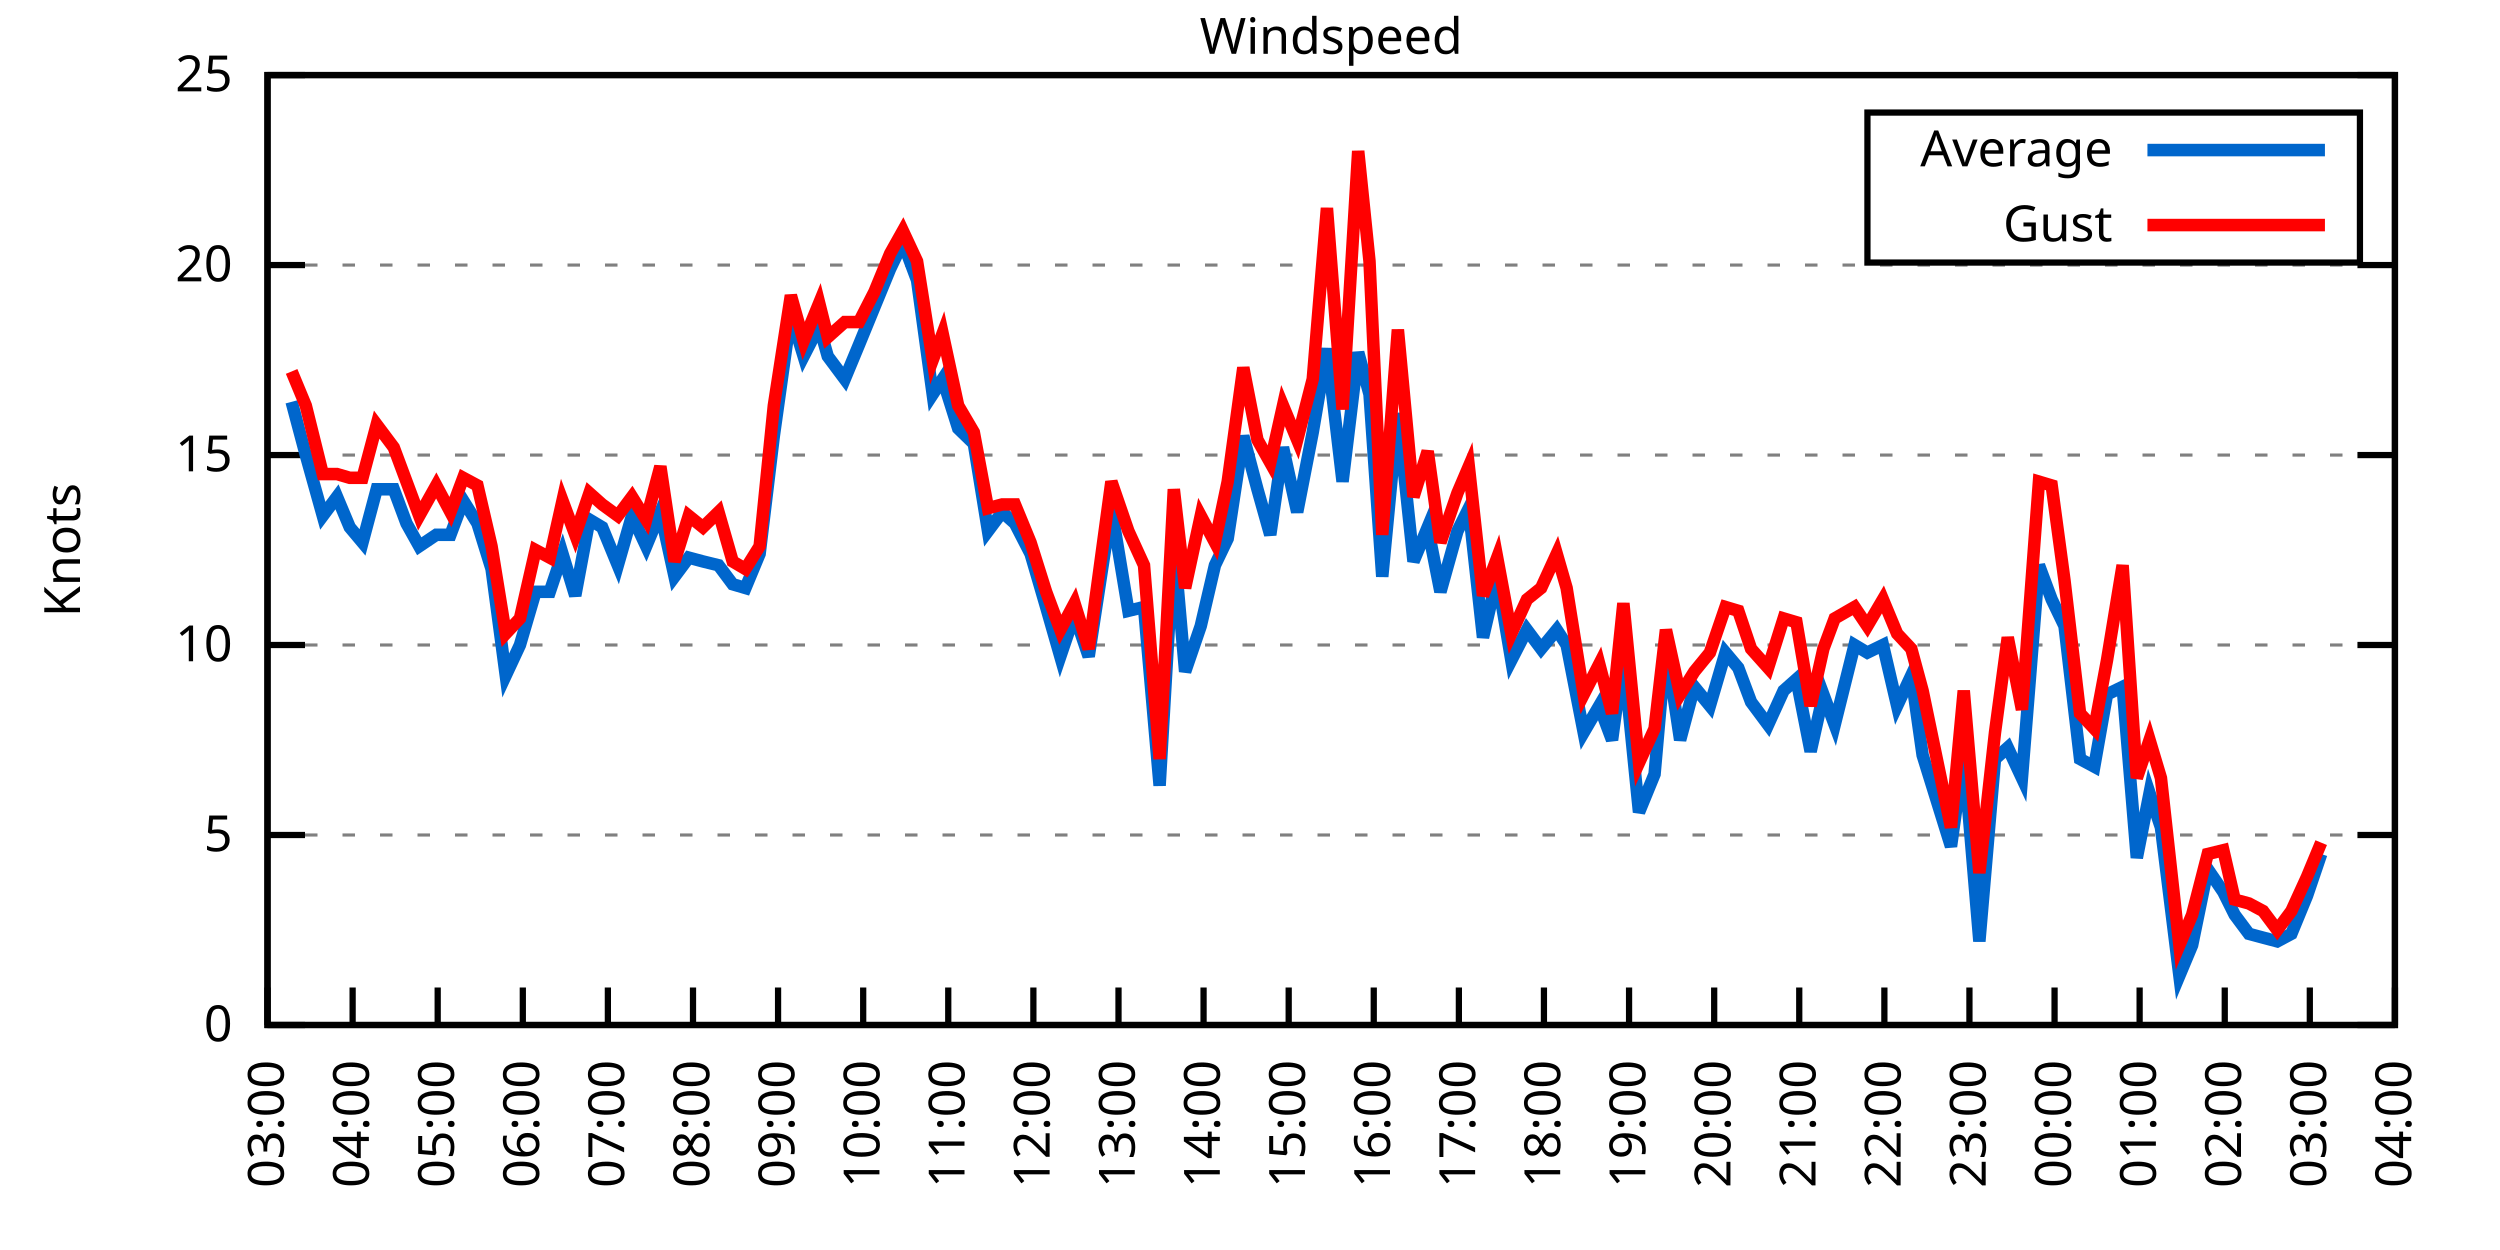
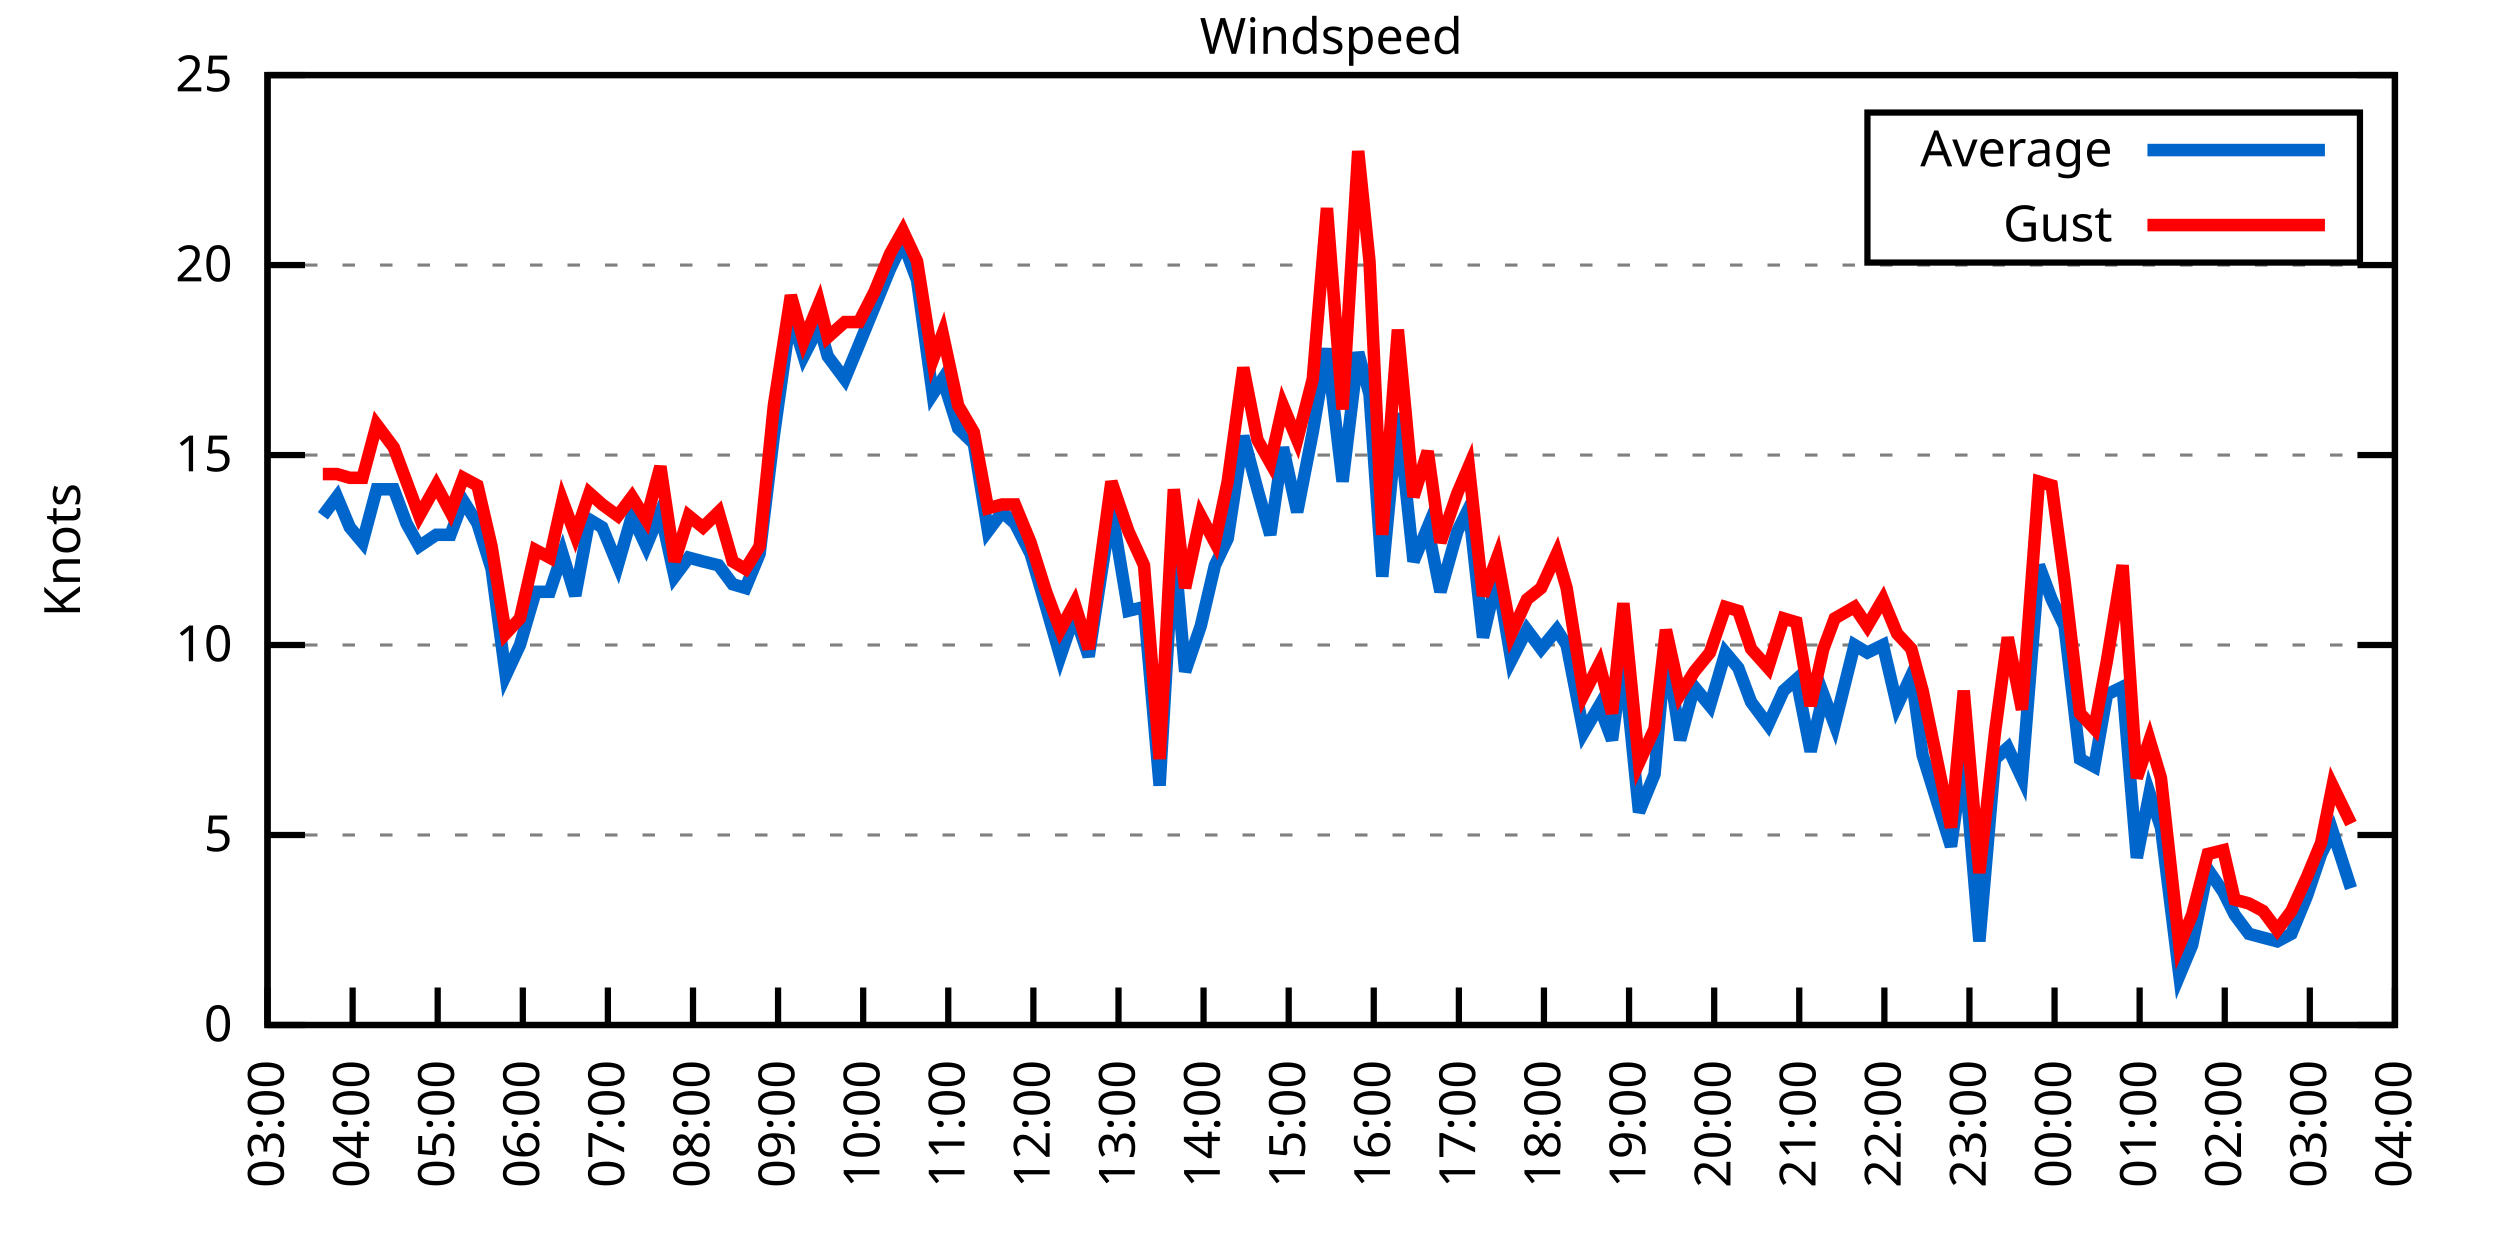
<svg xmlns="http://www.w3.org/2000/svg" xmlns:xlink="http://www.w3.org/1999/xlink" width="400" height="200" viewBox="0 0 400 200">
  <g id="gnuplot_canvas">
    <rect x="0" y="0" width="400" height="200" fill="none" />
    <defs>
      <circle id="gpDot" r="0.5" stroke-width="0.5" stroke="currentColor" />
      <path id="gpPt0" stroke-width="0.333" stroke="currentColor" d="M-1,0 h2 M0,-1 v2" />
      <path id="gpPt1" stroke-width="0.333" stroke="currentColor" d="M-1,-1 L1,1 M1,-1 L-1,1" />
      <path id="gpPt2" stroke-width="0.333" stroke="currentColor" d="M-1,0 L1,0 M0,-1 L0,1 M-1,-1 L1,1 M-1,1 L1,-1" />
      <rect id="gpPt3" stroke-width="0.333" stroke="currentColor" x="-1" y="-1" width="2" height="2" />
      <rect id="gpPt4" stroke-width="0.333" stroke="currentColor" fill="currentColor" x="-1" y="-1" width="2" height="2" />
      <circle id="gpPt5" stroke-width="0.333" stroke="currentColor" cx="0" cy="0" r="1" />
      <use xlink:href="#gpPt5" id="gpPt6" fill="currentColor" stroke="none" />
      <path id="gpPt7" stroke-width="0.333" stroke="currentColor" d="M0,-1.33 L-1.33,0.67 L1.33,0.67 z" />
      <use xlink:href="#gpPt7" id="gpPt8" fill="currentColor" stroke="none" />
      <use xlink:href="#gpPt7" id="gpPt9" stroke="currentColor" transform="rotate(180)" />
      <use xlink:href="#gpPt9" id="gpPt10" fill="currentColor" stroke="none" />
      <use xlink:href="#gpPt3" id="gpPt11" stroke="currentColor" transform="rotate(45)" />
      <use xlink:href="#gpPt11" id="gpPt12" fill="currentColor" stroke="none" />
      <path id="gpPt13" stroke-width="0.333" stroke="currentColor" d="M0,1.330 L1.265,0.411 L0.782,-1.067 L-0.782,-1.076 L-1.265,0.411 z" />
      <use xlink:href="#gpPt13" id="gpPt14" fill="currentColor" stroke="none" />
      <filter id="textbox" filterUnits="objectBoundingBox" x="0" y="0" height="1" width="1">
        <feFlood flood-color="white" flood-opacity="1" result="bgnd" />
        <feComposite in="SourceGraphic" in2="bgnd" operator="atop" />
      </filter>
      <filter id="greybox" filterUnits="objectBoundingBox" x="0" y="0" height="1" width="1">
        <feFlood flood-color="lightgrey" flood-opacity="1" result="grey" />
        <feComposite in="SourceGraphic" in2="grey" operator="atop" />
      </filter>
    </defs>
    <g fill="none" color="white" stroke="currentColor" stroke-width="1.00" stroke-linecap="butt" stroke-linejoin="miter">
</g>
    <g fill="none" color="black" stroke="currentColor" stroke-width="1.00" stroke-linecap="butt" stroke-linejoin="miter">
      <g stroke="none" shape-rendering="crispEdges">
        <polygon fill="rgb(255, 255, 255)" points="42.80,164.00 383.18,164.00 383.18,12.02 42.80,12.02 " />
      </g>
    </g>
    <g fill="none" color="black" stroke="currentColor" stroke-width="1.00" stroke-linecap="butt" stroke-linejoin="miter">
</g>
    <g fill="none" color="black" stroke="black" stroke-width="0.50" stroke-linecap="butt" stroke-linejoin="miter">
</g>
    <g fill="none" color="gray" stroke="currentColor" stroke-width="0.50" stroke-linecap="butt" stroke-linejoin="miter">
      <path stroke="gray" stroke-dasharray="2,4" class="gridline" d="M42.80,164.00 L383.19,164.00  " />
    </g>
    <g fill="none" color="gray" stroke="gray" stroke-width="1.00" stroke-linecap="butt" stroke-linejoin="miter">
</g>
    <g fill="none" color="black" stroke="currentColor" stroke-width="1.00" stroke-linecap="butt" stroke-linejoin="miter">
      <path stroke="black" d="M42.80,164.00 L48.80,164.00 M383.19,164.00 L377.19,164.00  " />
      <g transform="translate(37.20,166.60)" stroke="none" fill="black" font-family="Sans" font-size="8.00" text-anchor="end">
        <text>
          <tspan font-family="Sans"> 0</tspan>
        </text>
      </g>
    </g>
    <g fill="none" color="black" stroke="currentColor" stroke-width="1.00" stroke-linecap="butt" stroke-linejoin="miter">
</g>
    <g fill="none" color="black" stroke="black" stroke-width="0.50" stroke-linecap="butt" stroke-linejoin="miter">
</g>
    <g fill="none" color="gray" stroke="currentColor" stroke-width="0.50" stroke-linecap="butt" stroke-linejoin="miter">
      <path stroke="gray" stroke-dasharray="2,4" class="gridline" d="M42.80,133.60 L383.19,133.60  " />
    </g>
    <g fill="none" color="gray" stroke="gray" stroke-width="1.00" stroke-linecap="butt" stroke-linejoin="miter">
</g>
    <g fill="none" color="black" stroke="currentColor" stroke-width="1.00" stroke-linecap="butt" stroke-linejoin="miter">
      <path stroke="black" d="M42.80,133.60 L48.80,133.60 M383.19,133.60 L377.19,133.60  " />
      <g transform="translate(37.20,136.20)" stroke="none" fill="black" font-family="Sans" font-size="8.00" text-anchor="end">
        <text>
          <tspan font-family="Sans"> 5</tspan>
        </text>
      </g>
    </g>
    <g fill="none" color="black" stroke="currentColor" stroke-width="1.00" stroke-linecap="butt" stroke-linejoin="miter">
</g>
    <g fill="none" color="black" stroke="black" stroke-width="0.50" stroke-linecap="butt" stroke-linejoin="miter">
</g>
    <g fill="none" color="gray" stroke="currentColor" stroke-width="0.50" stroke-linecap="butt" stroke-linejoin="miter">
      <path stroke="gray" stroke-dasharray="2,4" class="gridline" d="M42.80,103.20 L383.19,103.20  " />
    </g>
    <g fill="none" color="gray" stroke="gray" stroke-width="1.00" stroke-linecap="butt" stroke-linejoin="miter">
</g>
    <g fill="none" color="black" stroke="currentColor" stroke-width="1.00" stroke-linecap="butt" stroke-linejoin="miter">
      <path stroke="black" d="M42.80,103.20 L48.80,103.20 M383.19,103.20 L377.19,103.20  " />
      <g transform="translate(37.20,105.80)" stroke="none" fill="black" font-family="Sans" font-size="8.00" text-anchor="end">
        <text>
          <tspan font-family="Sans"> 10</tspan>
        </text>
      </g>
    </g>
    <g fill="none" color="black" stroke="currentColor" stroke-width="1.00" stroke-linecap="butt" stroke-linejoin="miter">
</g>
    <g fill="none" color="black" stroke="black" stroke-width="0.50" stroke-linecap="butt" stroke-linejoin="miter">
</g>
    <g fill="none" color="gray" stroke="currentColor" stroke-width="0.50" stroke-linecap="butt" stroke-linejoin="miter">
      <path stroke="gray" stroke-dasharray="2,4" class="gridline" d="M42.80,72.81 L383.19,72.81  " />
    </g>
    <g fill="none" color="gray" stroke="gray" stroke-width="1.00" stroke-linecap="butt" stroke-linejoin="miter">
</g>
    <g fill="none" color="black" stroke="currentColor" stroke-width="1.00" stroke-linecap="butt" stroke-linejoin="miter">
      <path stroke="black" d="M42.80,72.81 L48.80,72.81 M383.19,72.81 L377.19,72.81  " />
      <g transform="translate(37.20,75.41)" stroke="none" fill="black" font-family="Sans" font-size="8.00" text-anchor="end">
        <text>
          <tspan font-family="Sans"> 15</tspan>
        </text>
      </g>
    </g>
    <g fill="none" color="black" stroke="currentColor" stroke-width="1.00" stroke-linecap="butt" stroke-linejoin="miter">
</g>
    <g fill="none" color="black" stroke="black" stroke-width="0.50" stroke-linecap="butt" stroke-linejoin="miter">
</g>
    <g fill="none" color="gray" stroke="currentColor" stroke-width="0.50" stroke-linecap="butt" stroke-linejoin="miter">
      <path stroke="gray" stroke-dasharray="2,4" class="gridline" d="M42.80,42.41 L383.19,42.41  " />
    </g>
    <g fill="none" color="gray" stroke="gray" stroke-width="1.00" stroke-linecap="butt" stroke-linejoin="miter">
</g>
    <g fill="none" color="black" stroke="currentColor" stroke-width="1.00" stroke-linecap="butt" stroke-linejoin="miter">
      <path stroke="black" d="M42.80,42.41 L48.80,42.41 M383.19,42.41 L377.19,42.41  " />
      <g transform="translate(37.20,45.01)" stroke="none" fill="black" font-family="Sans" font-size="8.00" text-anchor="end">
        <text>
          <tspan font-family="Sans"> 20</tspan>
        </text>
      </g>
    </g>
    <g fill="none" color="black" stroke="currentColor" stroke-width="1.00" stroke-linecap="butt" stroke-linejoin="miter">
</g>
    <g fill="none" color="black" stroke="black" stroke-width="0.50" stroke-linecap="butt" stroke-linejoin="miter">
</g>
    <g fill="none" color="gray" stroke="currentColor" stroke-width="0.50" stroke-linecap="butt" stroke-linejoin="miter">
      <path stroke="gray" stroke-dasharray="2,4" class="gridline" d="M42.80,12.01 L383.19,12.01  " />
    </g>
    <g fill="none" color="gray" stroke="gray" stroke-width="1.00" stroke-linecap="butt" stroke-linejoin="miter">
</g>
    <g fill="none" color="black" stroke="currentColor" stroke-width="1.00" stroke-linecap="butt" stroke-linejoin="miter">
      <path stroke="black" d="M42.80,12.01 L48.80,12.01 M383.19,12.01 L377.19,12.01  " />
      <g transform="translate(37.20,14.61)" stroke="none" fill="black" font-family="Sans" font-size="8.00" text-anchor="end">
        <text>
          <tspan font-family="Sans"> 25</tspan>
        </text>
      </g>
    </g>
    <g fill="none" color="black" stroke="currentColor" stroke-width="1.00" stroke-linecap="butt" stroke-linejoin="miter">
      <path stroke="black" d="M42.80,164.00 L42.80,158.00  " />
      <g transform="translate(45.40,169.60) rotate(270.00)" stroke="none" fill="black" font-family="Sans" font-size="8.00" text-anchor="end">
        <text>
          <tspan font-family="Sans">03:00</tspan>
        </text>
      </g>
    </g>
    <g fill="none" color="black" stroke="currentColor" stroke-width="1.00" stroke-linecap="butt" stroke-linejoin="miter">
      <path stroke="black" d="M56.42,164.00 L56.42,158.00  " />
      <g transform="translate(59.02,169.60) rotate(270.00)" stroke="none" fill="black" font-family="Sans" font-size="8.00" text-anchor="end">
        <text>
          <tspan font-family="Sans">04:00</tspan>
        </text>
      </g>
    </g>
    <g fill="none" color="black" stroke="currentColor" stroke-width="1.00" stroke-linecap="butt" stroke-linejoin="miter">
      <path stroke="black" d="M70.03,164.00 L70.03,158.00  " />
      <g transform="translate(72.63,169.60) rotate(270.00)" stroke="none" fill="black" font-family="Sans" font-size="8.00" text-anchor="end">
        <text>
          <tspan font-family="Sans">05:00</tspan>
        </text>
      </g>
    </g>
    <g fill="none" color="black" stroke="currentColor" stroke-width="1.00" stroke-linecap="butt" stroke-linejoin="miter">
      <path stroke="black" d="M83.65,164.00 L83.65,158.00  " />
      <g transform="translate(86.25,169.60) rotate(270.00)" stroke="none" fill="black" font-family="Sans" font-size="8.00" text-anchor="end">
        <text>
          <tspan font-family="Sans">06:00</tspan>
        </text>
      </g>
    </g>
    <g fill="none" color="black" stroke="currentColor" stroke-width="1.00" stroke-linecap="butt" stroke-linejoin="miter">
      <path stroke="black" d="M97.26,164.00 L97.26,158.00  " />
      <g transform="translate(99.86,169.60) rotate(270.00)" stroke="none" fill="black" font-family="Sans" font-size="8.00" text-anchor="end">
        <text>
          <tspan font-family="Sans">07:00</tspan>
        </text>
      </g>
    </g>
    <g fill="none" color="black" stroke="currentColor" stroke-width="1.00" stroke-linecap="butt" stroke-linejoin="miter">
      <path stroke="black" d="M110.88,164.00 L110.88,158.00  " />
      <g transform="translate(113.48,169.60) rotate(270.00)" stroke="none" fill="black" font-family="Sans" font-size="8.00" text-anchor="end">
        <text>
          <tspan font-family="Sans">08:00</tspan>
        </text>
      </g>
    </g>
    <g fill="none" color="black" stroke="currentColor" stroke-width="1.00" stroke-linecap="butt" stroke-linejoin="miter">
      <path stroke="black" d="M124.49,164.00 L124.49,158.00  " />
      <g transform="translate(127.09,169.60) rotate(270.00)" stroke="none" fill="black" font-family="Sans" font-size="8.00" text-anchor="end">
        <text>
          <tspan font-family="Sans">09:00</tspan>
        </text>
      </g>
    </g>
    <g fill="none" color="black" stroke="currentColor" stroke-width="1.00" stroke-linecap="butt" stroke-linejoin="miter">
      <path stroke="black" d="M138.11,164.00 L138.11,158.00  " />
      <g transform="translate(140.71,169.60) rotate(270.00)" stroke="none" fill="black" font-family="Sans" font-size="8.00" text-anchor="end">
        <text>
          <tspan font-family="Sans">10:00</tspan>
        </text>
      </g>
    </g>
    <g fill="none" color="black" stroke="currentColor" stroke-width="1.00" stroke-linecap="butt" stroke-linejoin="miter">
      <path stroke="black" d="M151.72,164.00 L151.72,158.00  " />
      <g transform="translate(154.32,169.60) rotate(270.00)" stroke="none" fill="black" font-family="Sans" font-size="8.00" text-anchor="end">
        <text>
          <tspan font-family="Sans">11:00</tspan>
        </text>
      </g>
    </g>
    <g fill="none" color="black" stroke="currentColor" stroke-width="1.00" stroke-linecap="butt" stroke-linejoin="miter">
      <path stroke="black" d="M165.34,164.00 L165.34,158.00  " />
      <g transform="translate(167.94,169.60) rotate(270.00)" stroke="none" fill="black" font-family="Sans" font-size="8.00" text-anchor="end">
        <text>
          <tspan font-family="Sans">12:00</tspan>
        </text>
      </g>
    </g>
    <g fill="none" color="black" stroke="currentColor" stroke-width="1.00" stroke-linecap="butt" stroke-linejoin="miter">
      <path stroke="black" d="M178.96,164.00 L178.96,158.00  " />
      <g transform="translate(181.56,169.60) rotate(270.00)" stroke="none" fill="black" font-family="Sans" font-size="8.00" text-anchor="end">
        <text>
          <tspan font-family="Sans">13:00</tspan>
        </text>
      </g>
    </g>
    <g fill="none" color="black" stroke="currentColor" stroke-width="1.00" stroke-linecap="butt" stroke-linejoin="miter">
      <path stroke="black" d="M192.57,164.00 L192.57,158.00  " />
      <g transform="translate(195.17,169.60) rotate(270.00)" stroke="none" fill="black" font-family="Sans" font-size="8.00" text-anchor="end">
        <text>
          <tspan font-family="Sans">14:00</tspan>
        </text>
      </g>
    </g>
    <g fill="none" color="black" stroke="currentColor" stroke-width="1.00" stroke-linecap="butt" stroke-linejoin="miter">
      <path stroke="black" d="M206.19,164.00 L206.19,158.00  " />
      <g transform="translate(208.79,169.60) rotate(270.00)" stroke="none" fill="black" font-family="Sans" font-size="8.00" text-anchor="end">
        <text>
          <tspan font-family="Sans">15:00</tspan>
        </text>
      </g>
    </g>
    <g fill="none" color="black" stroke="currentColor" stroke-width="1.00" stroke-linecap="butt" stroke-linejoin="miter">
      <path stroke="black" d="M219.80,164.00 L219.80,158.00  " />
      <g transform="translate(222.40,169.60) rotate(270.00)" stroke="none" fill="black" font-family="Sans" font-size="8.00" text-anchor="end">
        <text>
          <tspan font-family="Sans">16:00</tspan>
        </text>
      </g>
    </g>
    <g fill="none" color="black" stroke="currentColor" stroke-width="1.00" stroke-linecap="butt" stroke-linejoin="miter">
      <path stroke="black" d="M233.42,164.00 L233.42,158.00  " />
      <g transform="translate(236.02,169.60) rotate(270.00)" stroke="none" fill="black" font-family="Sans" font-size="8.00" text-anchor="end">
        <text>
          <tspan font-family="Sans">17:00</tspan>
        </text>
      </g>
    </g>
    <g fill="none" color="black" stroke="currentColor" stroke-width="1.00" stroke-linecap="butt" stroke-linejoin="miter">
      <path stroke="black" d="M247.03,164.00 L247.03,158.00  " />
      <g transform="translate(249.63,169.60) rotate(270.00)" stroke="none" fill="black" font-family="Sans" font-size="8.00" text-anchor="end">
        <text>
          <tspan font-family="Sans">18:00</tspan>
        </text>
      </g>
    </g>
    <g fill="none" color="black" stroke="currentColor" stroke-width="1.00" stroke-linecap="butt" stroke-linejoin="miter">
      <path stroke="black" d="M260.65,164.00 L260.65,158.00  " />
      <g transform="translate(263.25,169.60) rotate(270.00)" stroke="none" fill="black" font-family="Sans" font-size="8.00" text-anchor="end">
        <text>
          <tspan font-family="Sans">19:00</tspan>
        </text>
      </g>
    </g>
    <g fill="none" color="black" stroke="currentColor" stroke-width="1.00" stroke-linecap="butt" stroke-linejoin="miter">
      <path stroke="black" d="M274.27,164.00 L274.27,158.00  " />
      <g transform="translate(276.87,169.60) rotate(270.00)" stroke="none" fill="black" font-family="Sans" font-size="8.00" text-anchor="end">
        <text>
          <tspan font-family="Sans">20:00</tspan>
        </text>
      </g>
    </g>
    <g fill="none" color="black" stroke="currentColor" stroke-width="1.00" stroke-linecap="butt" stroke-linejoin="miter">
      <path stroke="black" d="M287.88,164.00 L287.88,158.00  " />
      <g transform="translate(290.48,169.60) rotate(270.00)" stroke="none" fill="black" font-family="Sans" font-size="8.00" text-anchor="end">
        <text>
          <tspan font-family="Sans">21:00</tspan>
        </text>
      </g>
    </g>
    <g fill="none" color="black" stroke="currentColor" stroke-width="1.00" stroke-linecap="butt" stroke-linejoin="miter">
      <path stroke="black" d="M301.50,164.00 L301.50,158.00  " />
      <g transform="translate(304.10,169.60) rotate(270.00)" stroke="none" fill="black" font-family="Sans" font-size="8.00" text-anchor="end">
        <text>
          <tspan font-family="Sans">22:00</tspan>
        </text>
      </g>
    </g>
    <g fill="none" color="black" stroke="currentColor" stroke-width="1.00" stroke-linecap="butt" stroke-linejoin="miter">
      <path stroke="black" d="M315.11,164.00 L315.11,158.00  " />
      <g transform="translate(317.71,169.60) rotate(270.00)" stroke="none" fill="black" font-family="Sans" font-size="8.00" text-anchor="end">
        <text>
          <tspan font-family="Sans">23:00</tspan>
        </text>
      </g>
    </g>
    <g fill="none" color="black" stroke="currentColor" stroke-width="1.00" stroke-linecap="butt" stroke-linejoin="miter">
      <path stroke="black" d="M328.73,164.00 L328.73,158.00  " />
      <g transform="translate(331.33,169.60) rotate(270.00)" stroke="none" fill="black" font-family="Sans" font-size="8.00" text-anchor="end">
        <text>
          <tspan font-family="Sans">00:00</tspan>
        </text>
      </g>
    </g>
    <g fill="none" color="black" stroke="currentColor" stroke-width="1.00" stroke-linecap="butt" stroke-linejoin="miter">
      <path stroke="black" d="M342.34,164.00 L342.34,158.00  " />
      <g transform="translate(344.94,169.60) rotate(270.00)" stroke="none" fill="black" font-family="Sans" font-size="8.00" text-anchor="end">
        <text>
          <tspan font-family="Sans">01:00</tspan>
        </text>
      </g>
    </g>
    <g fill="none" color="black" stroke="currentColor" stroke-width="1.00" stroke-linecap="butt" stroke-linejoin="miter">
      <path stroke="black" d="M355.96,164.00 L355.96,158.00  " />
      <g transform="translate(358.56,169.60) rotate(270.00)" stroke="none" fill="black" font-family="Sans" font-size="8.00" text-anchor="end">
        <text>
          <tspan font-family="Sans">02:00</tspan>
        </text>
      </g>
    </g>
    <g fill="none" color="black" stroke="currentColor" stroke-width="1.00" stroke-linecap="butt" stroke-linejoin="miter">
      <path stroke="black" d="M369.57,164.00 L369.57,158.00  " />
      <g transform="translate(372.17,169.60) rotate(270.00)" stroke="none" fill="black" font-family="Sans" font-size="8.00" text-anchor="end">
        <text>
          <tspan font-family="Sans">03:00</tspan>
        </text>
      </g>
    </g>
    <g fill="none" color="black" stroke="currentColor" stroke-width="1.00" stroke-linecap="butt" stroke-linejoin="miter">
      <path stroke="black" d="M383.19,164.00 L383.19,158.00  " />
      <g transform="translate(385.79,169.60) rotate(270.00)" stroke="none" fill="black" font-family="Sans" font-size="8.00" text-anchor="end">
        <text>
          <tspan font-family="Sans">04:00</tspan>
        </text>
      </g>
    </g>
    <g fill="none" color="black" stroke="currentColor" stroke-width="1.00" stroke-linecap="butt" stroke-linejoin="miter">
</g>
    <g fill="none" color="black" stroke="currentColor" stroke-width="1.00" stroke-linecap="butt" stroke-linejoin="miter">
      <path stroke="black" d="M42.80,12.01 L42.80,164.00 L383.19,164.00 L383.19,12.01 L42.80,12.01 Z  " />
    </g>
    <g fill="none" color="black" stroke="currentColor" stroke-width="1.00" stroke-linecap="butt" stroke-linejoin="miter">
</g>
    <g fill="none" color="black" stroke="currentColor" stroke-width="1.00" stroke-linecap="butt" stroke-linejoin="miter">
      <path stroke="black" d="M298.79,42.01 L298.79,18.01 L377.59,18.01 L377.59,42.01 L298.79,42.01 Z  " />
    </g>
    <g id="Windspeed_plot_1">
      <g fill="none" color="white" stroke="black" stroke-width="2.00" stroke-linecap="butt" stroke-linejoin="miter">
</g>
      <g fill="none" color="black" stroke="currentColor" stroke-width="2.00" stroke-linecap="butt" stroke-linejoin="miter">
        <g transform="translate(337.99,26.61)" stroke="none" fill="black" font-family="Sans" font-size="8.00" text-anchor="end">
          <text>
            <tspan font-family="Sans">Average</tspan>
          </text>
        </g>
      </g>
      <g fill="none" color="black" stroke="currentColor" stroke-width="2.00" stroke-linecap="butt" stroke-linejoin="miter">
-         <path stroke="rgb(  0, 102, 204)" d="M343.59,24.01 L371.99,24.01 M46.66,64.29 L48.93,72.81 L51.65,82.53 L53.92,79.49 L55.96,84.36 L58.00,86.79   L60.27,78.28 L63.00,78.28 L65.04,83.75 L67.08,87.40 L69.80,85.57 L72.07,85.57 L74.12,80.10 L76.39,83.75   L78.65,91.04 L80.92,108.07 L83.19,103.20 L85.69,94.69 L87.96,94.69 L90.00,88.61 L92.04,95.30 L94.31,83.14   L96.35,84.36 L98.85,90.44 L101.12,82.53 L103.39,87.40 L105.66,81.93 L107.93,92.26 L110.20,89.22 L112.47,89.83   L114.96,90.44 L117.23,93.48 L119.27,94.08 L121.54,88.61 L123.81,69.77 L126.54,50.31 L128.58,57.00 L131.07,52.14   L132.44,57.00 L135.16,60.65 L137.43,55.18 L139.92,49.10 L142.42,43.02 L144.46,38.76 L146.73,44.84 L149.23,63.08   L150.82,60.65 L153.31,68.55 L155.81,70.98 L158.08,84.97 L160.35,81.93 L162.39,83.75 L164.89,88.61 L167.38,97.12   L169.65,105.03 L171.92,98.34 L174.19,105.03 L177.82,81.32 L180.54,97.73 L183.04,97.12 L185.54,125.70 L187.81,86.79   L189.62,107.46 L192.12,100.16 L194.39,90.44 L196.43,86.18 L198.93,69.77 L201.19,78.28 L203.24,85.57 L205.28,71.59   L207.55,81.93 L210.04,69.16 L212.31,55.78 L214.81,77.06 L217.31,56.39 L219.12,63.08 L221.16,92.26 L223.66,66.12   L226.16,89.83 L228.43,84.36 L230.47,94.69 L233.19,84.97 L235.01,81.32 L237.28,101.99 L239.55,92.26 L241.81,105.64   L244.31,100.77 L246.58,103.81 L249.08,100.77 L250.66,103.20 L253.39,117.19 L255.88,112.93 L257.93,118.40 L259.74,105.03   L262.24,129.95 L264.73,123.87 L266.55,103.20 L268.82,118.40 L271.09,109.89 L273.58,112.93 L276.08,104.42 L278.12,106.85   L280.17,112.32 L282.89,115.97 L285.38,110.50 L287.43,108.68 L289.70,120.23 L291.74,111.11 L293.55,115.97 L296.73,103.20   L298.77,104.42 L301.27,103.20 L303.54,112.93 L305.81,108.07 L307.62,120.83 L312.16,135.43 L314.20,120.83 L316.70,150.62   L319.20,121.44 L321.24,119.62 L323.51,124.48 L326.23,90.44 L328.27,95.91 L330.32,100.16 L332.81,121.44 L335.08,122.66   L337.12,111.11 L339.62,109.89 L341.89,137.25 L343.93,126.91 L345.75,132.39 L348.70,156.10 L350.74,151.23 L353.24,139.07   L355.73,142.72 L357.55,146.37 L359.82,149.41 L362.09,150.02 L364.36,150.62 L366.62,149.41 L369.12,143.33 L371.39,136.64    " />
+         <path stroke="rgb(  0, 102, 204)" d="M343.59,24.01 L371.99,24.01 M51.65,82.53 L53.92,79.49 L55.96,84.36 L58.00,86.79 L60.27,78.28 L63.00,78.28   L65.04,83.75 L67.08,87.40 L69.80,85.57 L72.07,85.57 L74.12,80.10 L76.39,83.75 L78.65,91.04 L80.92,108.07   L83.19,103.20 L85.69,94.69 L87.96,94.69 L90.00,88.61 L92.04,95.30 L94.31,83.14 L96.35,84.36 L98.85,90.44   L101.12,82.53 L103.39,87.40 L105.66,81.93 L107.93,92.26 L110.20,89.22 L112.47,89.83 L114.96,90.44 L117.23,93.48   L119.27,94.08 L121.54,88.61 L123.81,69.77 L126.54,50.31 L128.58,57.00 L131.07,52.14 L132.44,57.00 L135.16,60.65   L137.43,55.18 L139.92,49.10 L142.42,43.02 L144.46,38.76 L146.73,44.84 L149.23,63.08 L150.82,60.65 L153.31,68.55   L155.81,70.98 L158.08,84.97 L160.35,81.93 L162.39,83.75 L164.89,88.61 L167.38,97.12 L169.65,105.03 L171.92,98.34   L174.19,105.03 L177.82,81.32 L180.54,97.73 L183.04,97.12 L185.54,125.70 L187.81,86.79 L189.62,107.46 L192.12,100.16   L194.39,90.44 L196.43,86.18 L198.93,69.77 L201.19,78.28 L203.24,85.57 L205.28,71.59 L207.55,81.93 L210.04,69.16   L212.31,55.78 L214.81,77.06 L217.31,56.39 L219.12,63.08 L221.16,92.26 L223.66,66.12 L226.16,89.83 L228.43,84.36   L230.47,94.69 L233.19,84.97 L235.01,81.32 L237.28,101.99 L239.55,92.26 L241.81,105.64 L244.31,100.77 L246.58,103.81   L249.08,100.77 L250.66,103.20 L253.39,117.19 L255.88,112.93 L257.93,118.40 L259.74,105.03 L262.24,129.95 L264.73,123.87   L266.55,103.20 L268.82,118.40 L271.09,109.89 L273.58,112.93 L276.08,104.42 L278.12,106.85 L280.17,112.32 L282.89,115.97   L285.38,110.50 L287.43,108.68 L289.70,120.23 L291.74,111.11 L293.55,115.97 L296.73,103.20 L298.77,104.42 L301.27,103.20   L303.54,112.93 L305.81,108.07 L307.62,120.83 L312.16,135.43 L314.20,120.83 L316.70,150.62 L319.20,121.44 L321.24,119.62   L323.51,124.48 L326.23,90.44 L328.27,95.91 L330.32,100.16 L332.81,121.44 L335.08,122.66 L337.12,111.11 L339.62,109.89   L341.89,137.25 L343.93,126.91 L345.75,132.39 L348.70,156.10 L350.74,151.23 L353.24,139.07 L355.73,142.72 L357.55,146.37   L359.82,149.41 L362.09,150.02 L364.36,150.62 L366.62,149.41 L369.12,143.33 L371.39,136.64 L373.21,132.99 L376.16,142.11    " />
      </g>
    </g>
    <g id="Windspeed_plot_2">
      <g fill="none" color="black" stroke="currentColor" stroke-width="2.00" stroke-linecap="butt" stroke-linejoin="miter">
        <g transform="translate(337.99,38.61)" stroke="none" fill="black" font-family="Sans" font-size="8.00" text-anchor="end">
          <text>
            <tspan font-family="Sans">Gust</tspan>
          </text>
        </g>
      </g>
      <g fill="none" color="black" stroke="currentColor" stroke-width="2.00" stroke-linecap="butt" stroke-linejoin="miter">
-         <path stroke="rgb(255,   0,   0)" d="M343.59,36.01 L371.99,36.01 M46.66,59.43 L48.93,64.90 L51.65,75.85 L53.92,75.85 L55.96,76.45 L58.00,76.45   L60.27,67.94 L63.00,71.59 L65.04,77.06 L67.08,82.53 L69.80,77.67 L72.07,81.93 L74.12,76.45 L76.39,77.67   L78.65,87.40 L80.92,101.38 L83.19,98.95 L85.69,88.00 L87.96,89.22 L90.00,80.10 L92.04,85.57 L94.31,78.89   L96.35,80.71 L98.85,82.53 L101.12,79.49 L103.39,83.14 L105.66,74.63 L107.93,89.83 L110.20,82.53 L112.47,84.36   L114.96,81.93 L117.23,89.83 L119.27,91.04 L121.54,87.40 L123.81,64.90 L126.54,47.27 L128.58,54.57 L131.07,48.49   L132.44,53.96 L135.16,51.53 L137.43,51.53 L139.92,46.66 L142.42,40.58 L144.46,36.94 L146.73,41.80 L149.23,57.61   L150.82,53.35 L153.31,64.90 L155.81,69.16 L158.08,81.32 L160.35,80.71 L162.39,80.71 L164.89,86.79 L167.38,94.69   L169.65,100.77 L171.92,96.52 L174.19,103.81 L177.82,77.06 L180.54,84.97 L183.04,90.44 L185.54,121.44 L187.81,78.28   L189.62,94.08 L192.12,82.53 L194.39,86.79 L196.43,77.06 L198.93,58.82 L201.19,70.37 L203.24,74.02 L205.28,64.90   L207.55,70.37 L210.04,60.65 L212.31,33.29 L214.81,65.51 L217.31,24.17 L219.12,41.80 L221.16,85.57 L223.66,52.74   L226.16,79.49 L228.43,72.20 L230.47,86.79 L233.19,78.89 L235.01,74.63 L237.28,95.30 L239.55,89.22 L241.81,101.38   L244.31,95.91 L246.58,94.08 L249.08,88.61 L250.66,94.08 L253.39,111.11 L255.88,106.24 L257.93,114.15 L259.74,96.52   L262.24,122.05 L264.73,116.58 L266.55,100.77 L268.82,111.11 L271.09,107.46 L273.58,104.42 L276.08,97.12 L278.12,97.73   L280.17,103.81 L282.89,106.85 L285.38,98.95 L287.43,99.56 L289.70,112.93 L291.74,103.81 L293.55,98.95 L296.73,97.12   L298.77,100.16 L301.27,95.91 L303.54,101.38 L305.81,103.81 L307.62,110.50 L312.16,132.39 L314.20,110.50 L316.70,139.68   L319.20,117.19 L321.24,101.99 L323.51,113.54 L326.23,77.06 L328.27,77.67 L330.32,92.87 L332.81,114.15 L335.08,116.58   L337.12,105.64 L339.62,90.44 L341.89,124.48 L343.93,118.40 L345.75,124.48 L348.70,151.23 L350.74,146.37 L353.24,136.64   L355.73,136.03 L357.55,143.94 L359.82,144.55 L362.09,145.76 L364.36,148.80 L366.62,145.76 L369.12,140.29 L371.39,134.82    " />
+         <path stroke="rgb(255,   0,   0)" d="M343.59,36.01 L371.99,36.01 M51.65,75.85 L53.92,75.85 L55.96,76.45 L58.00,76.45 L60.27,67.94 L63.00,71.59   L65.04,77.06 L67.08,82.53 L69.80,77.67 L72.07,81.93 L74.12,76.45 L76.39,77.67 L78.65,87.40 L80.92,101.38   L83.19,98.95 L85.69,88.00 L87.96,89.22 L90.00,80.10 L92.04,85.57 L94.31,78.89 L96.35,80.71 L98.85,82.53   L101.12,79.49 L103.39,83.14 L105.66,74.63 L107.93,89.83 L110.20,82.53 L112.47,84.36 L114.96,81.93 L117.23,89.83   L119.27,91.04 L121.54,87.40 L123.81,64.90 L126.54,47.27 L128.58,54.57 L131.07,48.49 L132.44,53.96 L135.16,51.53   L137.43,51.53 L139.92,46.66 L142.42,40.58 L144.46,36.94 L146.73,41.80 L149.23,57.61 L150.82,53.35 L153.31,64.90   L155.81,69.16 L158.08,81.32 L160.35,80.71 L162.39,80.71 L164.89,86.79 L167.38,94.69 L169.65,100.77 L171.92,96.52   L174.19,103.81 L177.82,77.06 L180.54,84.97 L183.04,90.44 L185.54,121.44 L187.81,78.28 L189.62,94.08 L192.12,82.53   L194.39,86.79 L196.43,77.06 L198.93,58.82 L201.19,70.37 L203.24,74.02 L205.28,64.90 L207.55,70.37 L210.04,60.65   L212.31,33.29 L214.81,65.51 L217.31,24.17 L219.12,41.80 L221.16,85.57 L223.66,52.74 L226.16,79.49 L228.43,72.20   L230.47,86.79 L233.19,78.89 L235.01,74.63 L237.28,95.30 L239.55,89.22 L241.81,101.38 L244.31,95.91 L246.58,94.08   L249.08,88.61 L250.66,94.08 L253.39,111.11 L255.88,106.24 L257.93,114.15 L259.74,96.52 L262.24,122.05 L264.73,116.58   L266.55,100.77 L268.82,111.11 L271.09,107.46 L273.58,104.42 L276.08,97.12 L278.12,97.73 L280.17,103.81 L282.89,106.85   L285.38,98.95 L287.43,99.56 L289.70,112.93 L291.74,103.81 L293.55,98.95 L296.73,97.12 L298.77,100.16 L301.27,95.91   L303.54,101.38 L305.81,103.81 L307.62,110.50 L312.16,132.39 L314.20,110.50 L316.70,139.68 L319.20,117.19 L321.24,101.99   L323.51,113.54 L326.23,77.06 L328.27,77.67 L330.32,92.87 L332.81,114.15 L335.08,116.58 L337.12,105.64 L339.62,90.44   L341.89,124.48 L343.93,118.40 L345.75,124.48 L348.70,151.23 L350.74,146.37 L353.24,136.64 L355.73,136.03 L357.55,143.94   L359.82,144.55 L362.09,145.76 L364.36,148.80 L366.62,145.76 L369.12,140.29 L371.39,134.82 L373.21,125.70 L376.16,131.78    " />
      </g>
    </g>
    <g fill="none" color="black" stroke="currentColor" stroke-width="2.00" stroke-linecap="butt" stroke-linejoin="miter">
</g>
    <g fill="none" color="black" stroke="black" stroke-width="1.00" stroke-linecap="butt" stroke-linejoin="miter">
</g>
    <g fill="none" color="black" stroke="currentColor" stroke-width="1.00" stroke-linecap="butt" stroke-linejoin="miter">
      <path stroke="black" d="M42.80,12.01 L42.80,164.00 L383.19,164.00 L383.19,12.01 L42.80,12.01 Z  " />
      <g transform="translate(12.80,88.01) rotate(270.00)" stroke="none" fill="black" font-family="Sans" font-size="8.00" text-anchor="middle">
        <text>
          <tspan font-family="Sans">Knots</tspan>
        </text>
      </g>
    </g>
    <g fill="none" color="black" stroke="currentColor" stroke-width="1.00" stroke-linecap="butt" stroke-linejoin="miter">
</g>
    <g fill="none" color="black" stroke="currentColor" stroke-width="1.00" stroke-linecap="butt" stroke-linejoin="miter">
      <g transform="translate(212.99,8.61)" stroke="none" fill="black" font-family="Sans" font-size="8.00" text-anchor="middle">
        <text>
          <tspan font-family="Sans">Windspeed</tspan>
        </text>
      </g>
    </g>
    <g fill="none" color="black" stroke="currentColor" stroke-width="1.00" stroke-linecap="butt" stroke-linejoin="miter">
</g>
  </g>
</svg>
